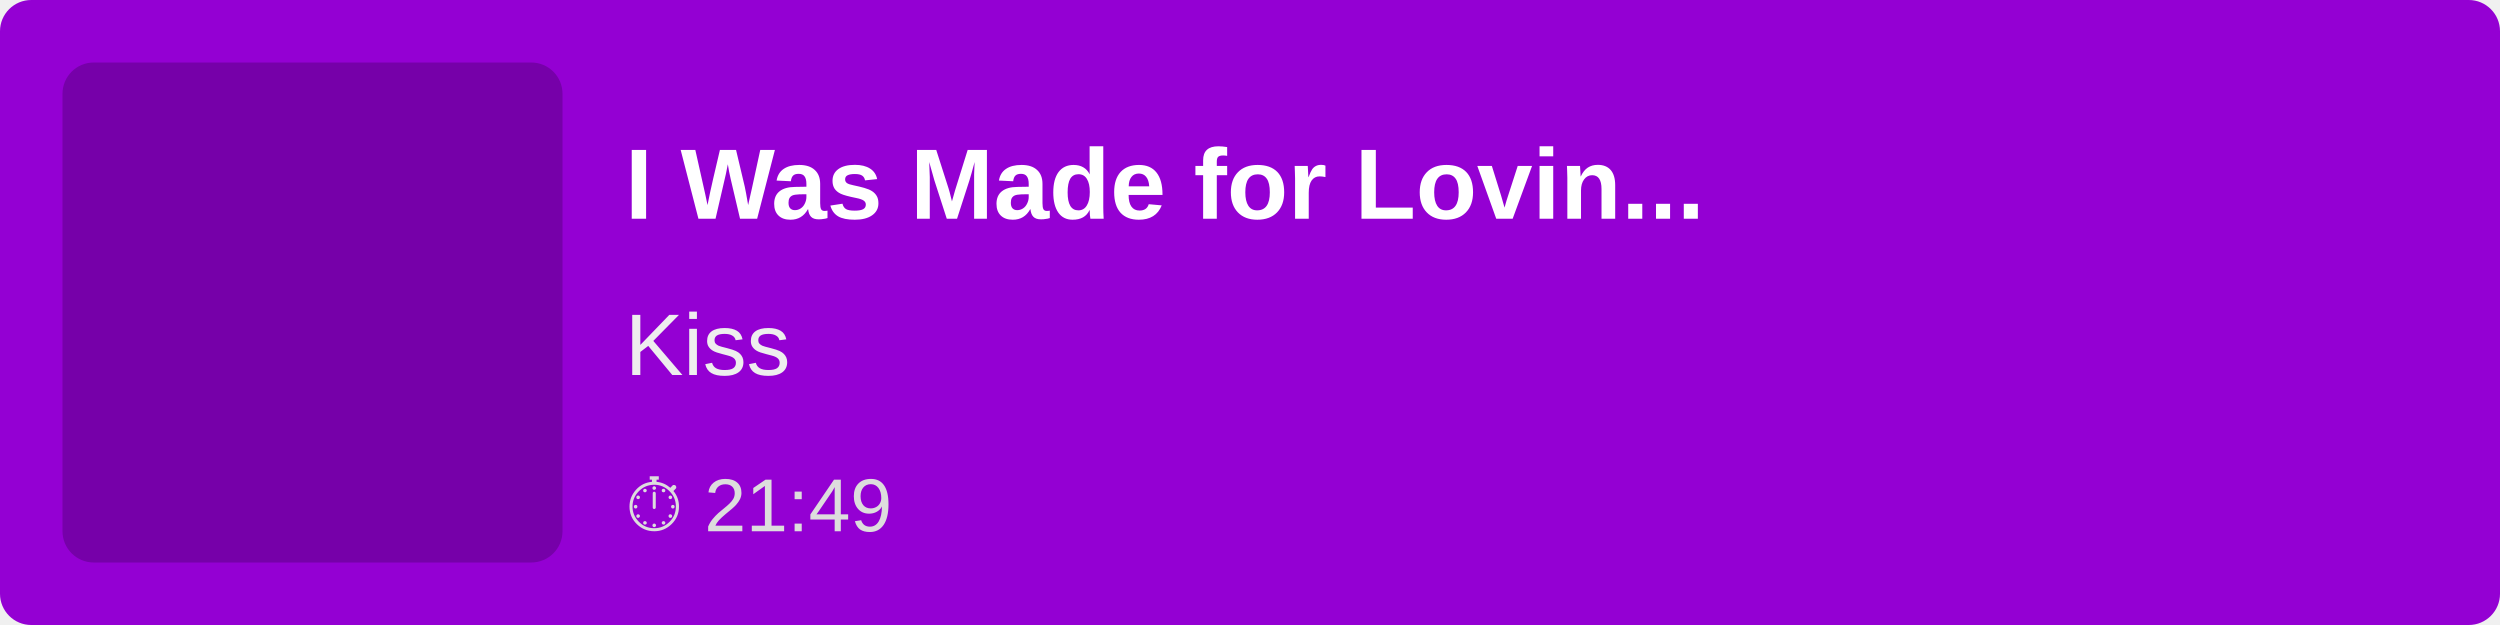
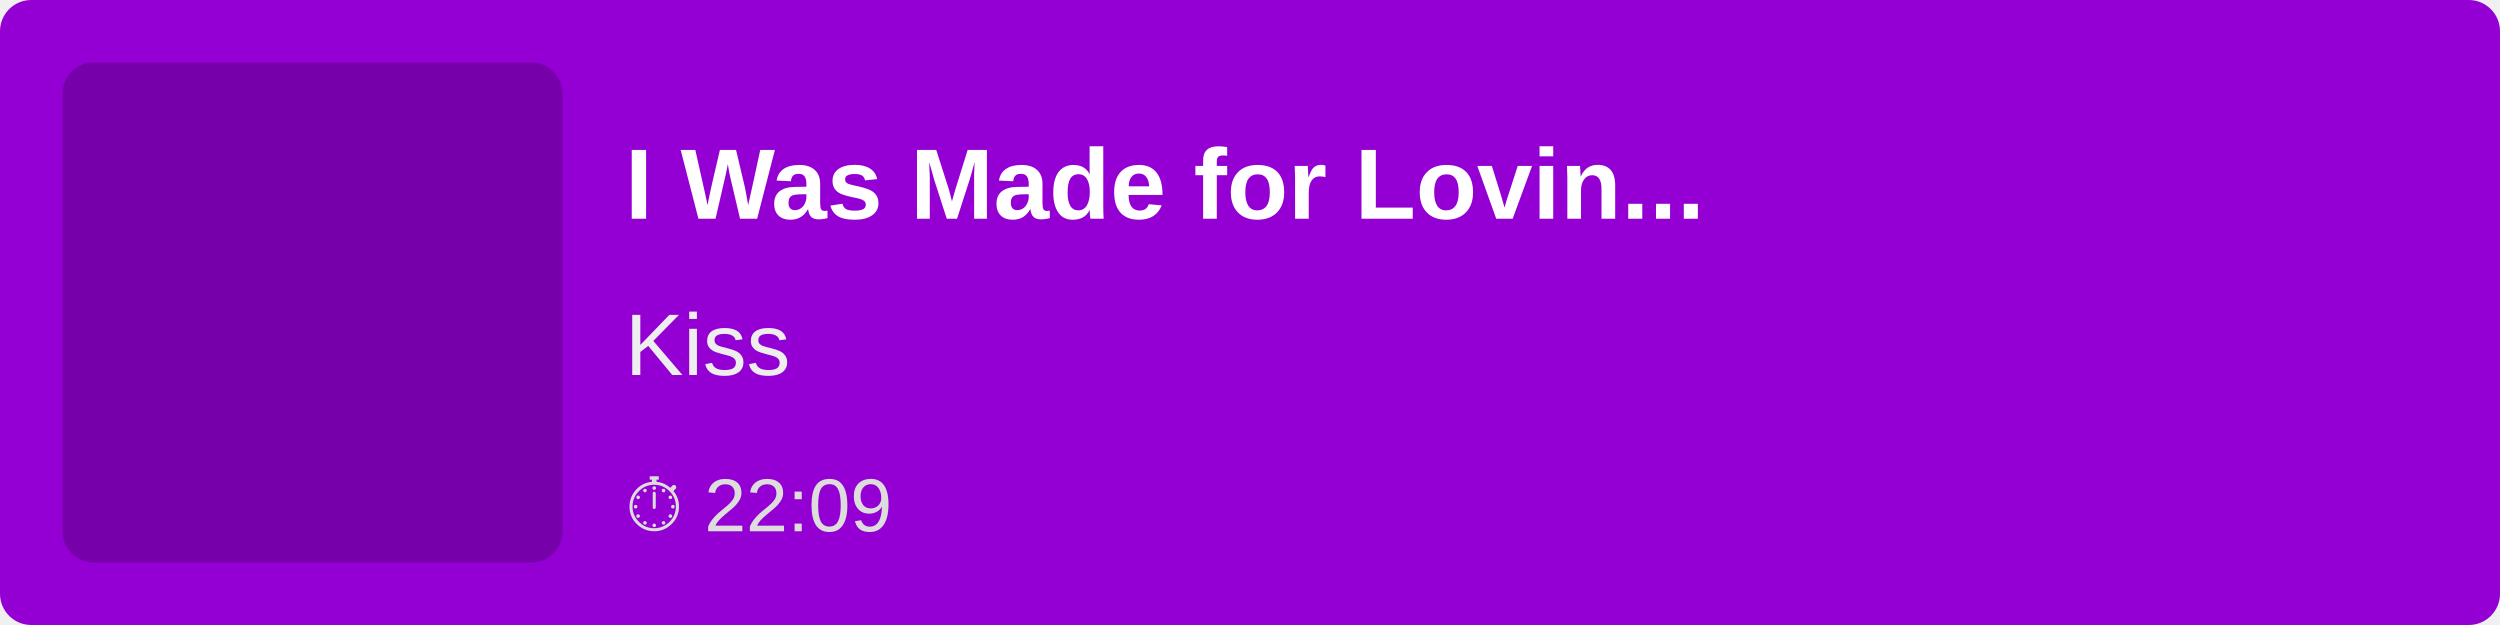
<svg xmlns="http://www.w3.org/2000/svg" width="400" height="100">
  <rect width="100%" height="100%" fill="#9400D3" rx="5" />
  <rect x="10" y="10" width="80" height="80" fill="rgba(0,0,0,0.2)" rx="5" />
  <text x="100" y="35" font-family="Arial, sans-serif" font-size="16" fill="white" font-weight="bold">
        I Was Made for Lovin...
    </text>
  <text x="100" y="60" font-family="Arial, sans-serif" font-size="14" fill="#EEE">
        Kiss
    </text>
  <text x="100" y="85" font-family="Arial, sans-serif" font-size="12" fill="#DDD">
-         ⏱ 21:49
+         ⏱ 22:09
    </text>
</svg>
